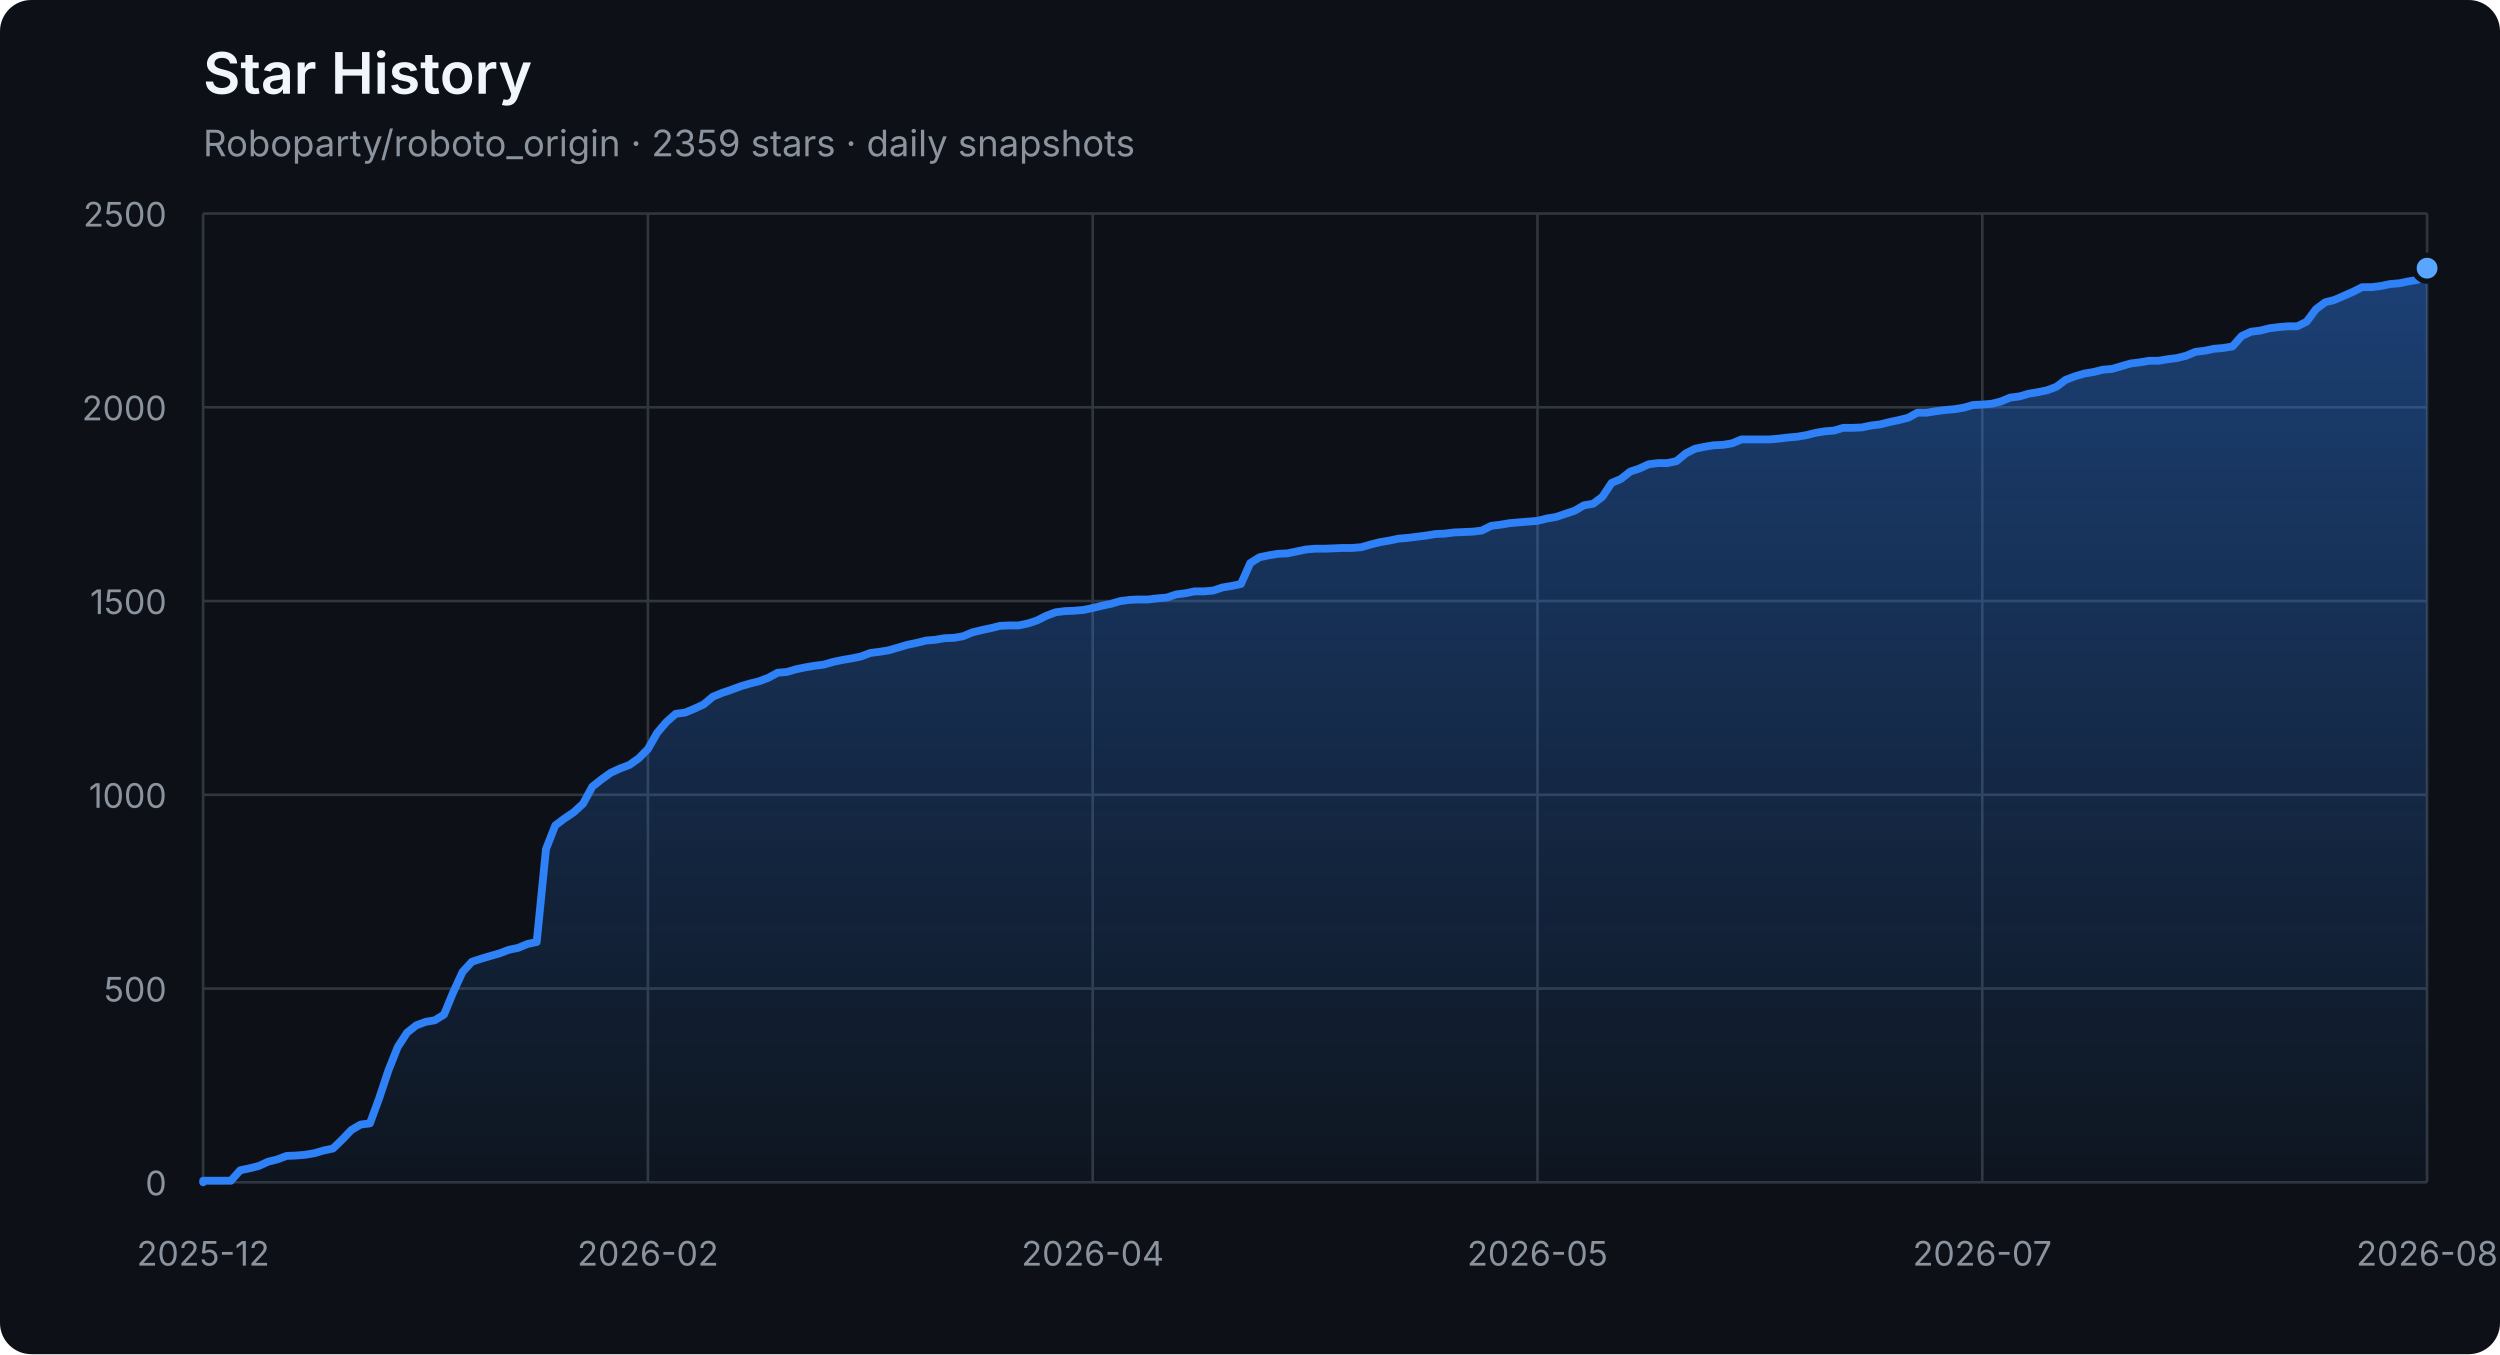
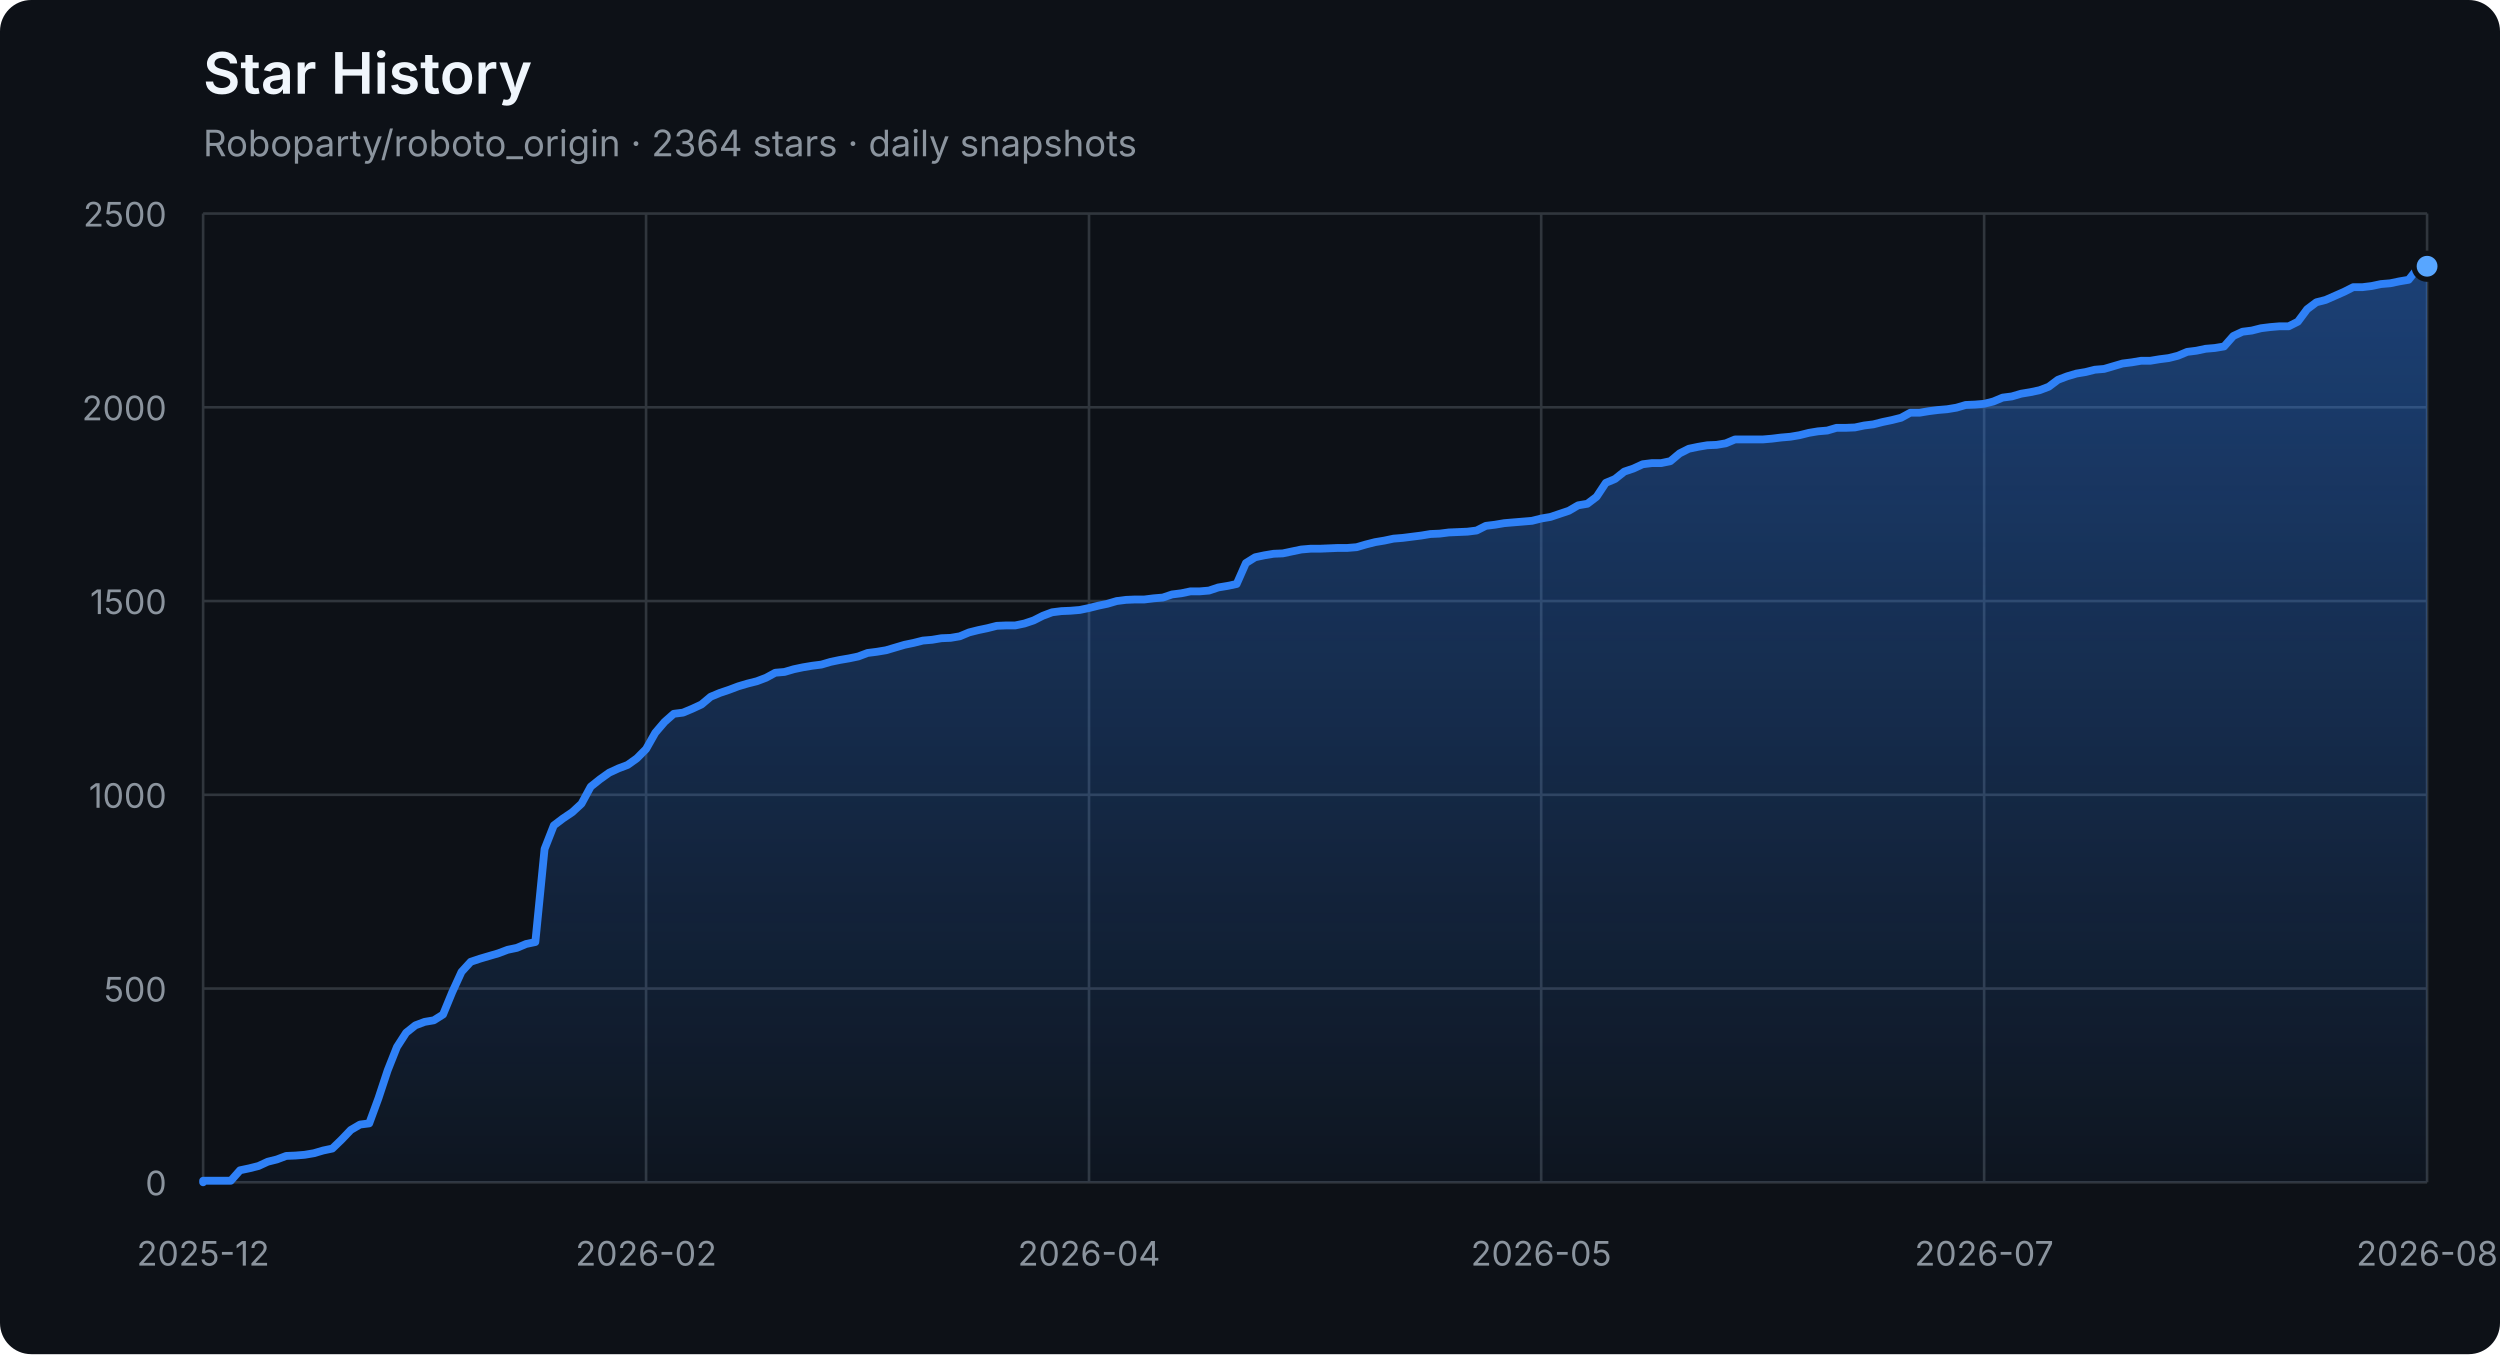
<svg xmlns="http://www.w3.org/2000/svg" width="960" height="520" viewBox="0 0 960 520" role="img" aria-labelledby="title description">
  <defs>
    <linearGradient id="area" x1="0" y1="0" x2="0" y2="1">
      <stop offset="0%" stop-color="#2f81f7" stop-opacity="0.42" />
      <stop offset="100%" stop-color="#2f81f7" stop-opacity="0.04" />
    </linearGradient>
  </defs>
  <style>
    .axis { fill: #8b949e; font: 13px -apple-system, BlinkMacSystemFont, "Segoe UI", sans-serif; }
    .grid { stroke: #30363d; stroke-width: 1; }
    .title { fill: #f0f6fc; font: 600 22px -apple-system, BlinkMacSystemFont, "Segoe UI", sans-serif; }
    .subtitle { fill: #8b949e; font: 14px -apple-system, BlinkMacSystemFont, "Segoe UI", sans-serif; }
  </style>
  <rect width="100%" height="100%" rx="12" fill="#0d1117" />
  <text x="78" y="36" class="title">Star History</text>
-   <text x="78" y="60" class="subtitle">Roboparty/roboto_origin · 2359 stars · daily snapshots</text>
+   <text x="78" y="60" class="subtitle">Roboparty/roboto_origin · 2364 stars · daily snapshots</text>
  <line x1="78" y1="454.00" x2="932" y2="454.00" class="grid" />
  <text x="64" y="459.00" class="axis" text-anchor="end">0</text>
  <line x1="78" y1="379.60" x2="932" y2="379.60" class="grid" />
  <text x="64" y="384.60" class="axis" text-anchor="end">500</text>
  <line x1="78" y1="305.20" x2="932" y2="305.20" class="grid" />
  <text x="64" y="310.20" class="axis" text-anchor="end">1000</text>
  <line x1="78" y1="230.80" x2="932" y2="230.80" class="grid" />
  <text x="64" y="235.80" class="axis" text-anchor="end">1500</text>
  <line x1="78" y1="156.40" x2="932" y2="156.40" class="grid" />
  <text x="64" y="161.40" class="axis" text-anchor="end">2000</text>
  <line x1="78" y1="82.00" x2="932" y2="82.00" class="grid" />
  <text x="64" y="87.00" class="axis" text-anchor="end">2500</text>
  <line x1="78.00" y1="82" x2="78.00" y2="454" class="grid" />
  <text x="78.00" y="486" class="axis" text-anchor="middle">2025-12</text>
-   <line x1="248.80" y1="82" x2="248.80" y2="454" class="grid" />
-   <text x="248.80" y="486" class="axis" text-anchor="middle">2026-02</text>
-   <line x1="419.60" y1="82" x2="419.60" y2="454" class="grid" />
-   <text x="419.60" y="486" class="axis" text-anchor="middle">2026-04</text>
-   <line x1="590.40" y1="82" x2="590.40" y2="454" class="grid" />
-   <text x="590.40" y="486" class="axis" text-anchor="middle">2026-05</text>
-   <line x1="761.20" y1="82" x2="761.20" y2="454" class="grid" />
-   <text x="761.20" y="486" class="axis" text-anchor="middle">2026-07</text>
+   <line x1="248.09" y1="82" x2="248.09" y2="454" class="grid" />
+   <text x="248.09" y="486" class="axis" text-anchor="middle">2026-02</text>
+   <line x1="418.18" y1="82" x2="418.18" y2="454" class="grid" />
+   <text x="418.18" y="486" class="axis" text-anchor="middle">2026-04</text>
+   <line x1="591.82" y1="82" x2="591.82" y2="454" class="grid" />
+   <text x="591.82" y="486" class="axis" text-anchor="middle">2026-05</text>
+   <line x1="761.91" y1="82" x2="761.91" y2="454" class="grid" />
+   <text x="761.91" y="486" class="axis" text-anchor="middle">2026-07</text>
  <line x1="932.00" y1="82" x2="932.00" y2="454" class="grid" />
  <text x="932.00" y="486" class="axis" text-anchor="middle">2026-08</text>
-   <polygon points="78,454 78.00,454.00 78.00,453.40 81.56,453.40 85.12,453.40 88.67,453.40 92.23,449.39 95.79,448.64 99.35,447.75 102.91,446.11 106.47,445.22 110.03,443.88 113.58,443.73 117.14,443.44 120.70,442.84 124.26,441.80 127.82,441.05 131.38,437.63 134.93,433.91 138.49,431.83 142.05,431.38 145.61,421.71 149.17,411.00 152.72,402.07 156.28,396.56 159.84,393.74 163.40,392.40 166.96,391.80 170.52,389.57 174.07,380.94 177.63,373.20 181.19,369.33 184.75,368.14 188.31,367.10 191.87,366.06 195.43,364.72 198.98,363.98 202.54,362.49 206.10,361.74 209.66,326.03 213.22,316.96 216.78,314.28 220.33,311.90 223.89,308.62 227.45,302.08 231.01,299.25 234.57,296.72 238.12,295.08 241.68,293.74 245.24,291.21 248.80,287.64 252.36,281.39 255.92,277.23 259.48,274.10 263.03,273.65 266.59,272.17 270.15,270.53 273.71,267.55 277.27,266.07 280.82,264.88 284.38,263.54 287.94,262.49 291.50,261.60 295.06,260.26 298.62,258.33 302.18,258.03 305.73,256.99 309.29,256.24 312.85,255.65 316.41,255.20 319.97,254.16 323.52,253.42 327.08,252.82 330.64,252.08 334.20,250.74 337.76,250.29 341.32,249.70 344.88,248.66 348.43,247.61 351.99,246.87 355.55,245.98 359.11,245.68 362.67,245.08 366.23,244.94 369.78,244.34 373.34,242.85 376.90,241.96 380.46,241.22 384.02,240.32 387.57,240.17 391.13,240.17 394.69,239.43 398.25,238.24 401.81,236.45 405.37,235.12 408.93,234.67 412.48,234.52 416.04,234.22 419.60,233.48 423.16,232.59 426.72,231.84 430.27,230.80 433.83,230.35 437.39,230.20 440.95,230.20 444.51,229.76 448.07,229.46 451.62,228.27 455.18,227.82 458.74,227.08 462.30,227.08 465.86,226.78 469.42,225.59 472.98,225.00 476.53,224.25 480.09,216.22 483.65,213.99 487.21,213.24 490.77,212.65 494.32,212.50 497.88,211.75 501.44,211.01 505.00,210.71 508.56,210.71 512.12,210.56 515.67,210.41 519.23,210.41 522.79,210.12 526.35,209.08 529.91,208.18 533.47,207.59 537.02,206.84 540.58,206.55 544.14,206.10 547.70,205.65 551.26,205.06 554.82,204.91 558.38,204.46 561.93,204.31 565.49,204.16 569.05,203.72 572.61,201.93 576.17,201.49 579.73,200.89 583.28,200.59 586.84,200.30 590.40,200.00 593.96,199.11 597.52,198.51 601.08,197.32 604.63,196.13 608.19,194.05 611.75,193.45 615.31,190.77 618.87,185.42 622.42,183.93 625.98,181.10 629.54,179.91 633.10,178.27 636.66,177.83 640.22,177.83 643.77,177.08 647.33,174.11 650.89,172.32 654.45,171.58 658.01,170.98 661.57,170.83 665.12,170.24 668.68,168.75 672.24,168.75 675.80,168.75 679.36,168.75 682.92,168.45 686.48,168.01 690.03,167.71 693.59,167.11 697.15,166.22 700.71,165.63 704.27,165.33 707.83,164.29 711.38,164.29 714.94,164.14 718.50,163.39 722.06,162.95 725.62,162.05 729.17,161.31 732.73,160.42 736.29,158.48 739.85,158.48 743.41,157.89 746.97,157.44 750.52,157.14 754.08,156.55 757.64,155.51 761.20,155.36 764.76,155.06 768.32,154.17 771.88,152.68 775.43,152.23 778.99,151.19 782.55,150.60 786.11,149.85 789.67,148.51 793.23,145.84 796.78,144.50 800.34,143.45 803.90,142.86 807.46,141.97 811.02,141.67 814.58,140.63 818.13,139.59 821.69,139.14 825.25,138.54 828.81,138.54 832.37,137.95 835.92,137.50 839.48,136.61 843.04,135.12 846.60,134.68 850.16,133.93 853.72,133.63 857.27,133.04 860.83,129.02 864.39,127.38 867.95,126.94 871.51,126.04 875.07,125.60 878.62,125.30 882.18,125.30 885.74,123.52 889.30,118.75 892.86,116.08 896.42,115.18 903.53,112.06 907.09,110.27 910.65,110.27 914.21,109.83 917.77,109.08 921.33,108.78 924.88,108.04 928.44,107.44 932.00,102.98 932.00,454" fill="url(#area)" />
-   <polyline points="78.00,454.00 78.00,453.40 81.56,453.40 85.12,453.40 88.67,453.40 92.23,449.39 95.79,448.64 99.35,447.75 102.91,446.11 106.47,445.22 110.03,443.88 113.58,443.73 117.14,443.44 120.70,442.84 124.26,441.80 127.82,441.05 131.38,437.63 134.93,433.91 138.49,431.83 142.05,431.38 145.61,421.71 149.17,411.00 152.72,402.07 156.28,396.56 159.84,393.74 163.40,392.40 166.96,391.80 170.52,389.57 174.07,380.94 177.63,373.20 181.19,369.33 184.75,368.14 188.31,367.10 191.87,366.06 195.43,364.72 198.98,363.98 202.54,362.49 206.10,361.74 209.66,326.03 213.22,316.96 216.78,314.28 220.33,311.90 223.89,308.62 227.45,302.08 231.01,299.25 234.57,296.72 238.12,295.08 241.68,293.74 245.24,291.21 248.80,287.64 252.36,281.39 255.92,277.23 259.48,274.10 263.03,273.65 266.59,272.17 270.15,270.53 273.71,267.55 277.27,266.07 280.82,264.88 284.38,263.54 287.94,262.49 291.50,261.60 295.06,260.26 298.62,258.33 302.18,258.03 305.73,256.99 309.29,256.24 312.85,255.65 316.41,255.20 319.97,254.16 323.52,253.42 327.08,252.82 330.64,252.08 334.20,250.74 337.76,250.29 341.32,249.70 344.88,248.66 348.43,247.61 351.99,246.87 355.55,245.98 359.11,245.68 362.67,245.08 366.23,244.94 369.78,244.34 373.34,242.85 376.90,241.96 380.46,241.22 384.02,240.32 387.57,240.17 391.13,240.17 394.69,239.43 398.25,238.24 401.81,236.45 405.37,235.12 408.93,234.67 412.48,234.52 416.04,234.22 419.60,233.48 423.16,232.59 426.72,231.84 430.27,230.80 433.83,230.35 437.39,230.20 440.95,230.20 444.51,229.76 448.07,229.46 451.62,228.27 455.18,227.82 458.74,227.08 462.30,227.08 465.86,226.78 469.42,225.59 472.98,225.00 476.53,224.25 480.09,216.22 483.65,213.99 487.21,213.24 490.77,212.65 494.32,212.50 497.88,211.75 501.44,211.01 505.00,210.71 508.56,210.71 512.12,210.56 515.67,210.41 519.23,210.41 522.79,210.12 526.35,209.08 529.91,208.18 533.47,207.59 537.02,206.84 540.58,206.55 544.14,206.10 547.70,205.65 551.26,205.06 554.82,204.91 558.38,204.46 561.93,204.31 565.49,204.16 569.05,203.72 572.61,201.93 576.17,201.49 579.73,200.89 583.28,200.59 586.84,200.30 590.40,200.00 593.96,199.11 597.52,198.51 601.08,197.32 604.63,196.13 608.19,194.05 611.75,193.45 615.31,190.77 618.87,185.42 622.42,183.93 625.98,181.10 629.54,179.91 633.10,178.27 636.66,177.83 640.22,177.83 643.77,177.08 647.33,174.11 650.89,172.32 654.45,171.58 658.01,170.98 661.57,170.83 665.12,170.24 668.68,168.75 672.24,168.75 675.80,168.75 679.36,168.75 682.92,168.45 686.48,168.01 690.03,167.71 693.59,167.11 697.15,166.22 700.71,165.63 704.27,165.33 707.83,164.29 711.38,164.29 714.94,164.14 718.50,163.39 722.06,162.95 725.62,162.05 729.17,161.31 732.73,160.42 736.29,158.48 739.85,158.48 743.41,157.89 746.97,157.44 750.52,157.14 754.08,156.55 757.64,155.51 761.20,155.36 764.76,155.06 768.32,154.17 771.88,152.68 775.43,152.23 778.99,151.19 782.55,150.60 786.11,149.85 789.67,148.51 793.23,145.84 796.78,144.50 800.34,143.45 803.90,142.86 807.46,141.97 811.02,141.67 814.58,140.63 818.13,139.59 821.69,139.14 825.25,138.54 828.81,138.54 832.37,137.95 835.92,137.50 839.48,136.61 843.04,135.12 846.60,134.68 850.16,133.93 853.72,133.63 857.27,133.04 860.83,129.02 864.39,127.38 867.95,126.94 871.51,126.04 875.07,125.60 878.62,125.30 882.18,125.30 885.74,123.52 889.30,118.75 892.86,116.08 896.42,115.18 903.53,112.06 907.09,110.27 910.65,110.27 914.21,109.83 917.77,109.08 921.33,108.78 924.88,108.04 928.44,107.44 932.00,102.98" fill="none" stroke="#2f81f7" stroke-width="3" stroke-linejoin="round" stroke-linecap="round" />
-   <circle cx="932.00" cy="102.98" r="5" fill="#58a6ff" stroke="#0d1117" stroke-width="2" />
+   <polygon points="78,454 78.00,454.00 78.00,453.40 81.54,453.40 85.09,453.40 88.63,453.40 92.17,449.39 95.72,448.64 99.26,447.75 102.80,446.11 106.35,445.22 109.89,443.88 113.44,443.73 116.98,443.44 120.52,442.84 124.07,441.80 127.61,441.05 131.15,437.63 134.70,433.91 138.24,431.83 141.78,431.38 145.33,421.71 148.87,411.00 152.41,402.07 155.96,396.56 159.50,393.74 163.05,392.40 166.59,391.80 170.13,389.57 173.68,380.94 177.22,373.20 180.76,369.33 184.31,368.14 187.85,367.10 191.39,366.06 194.94,364.72 198.48,363.98 202.02,362.49 205.57,361.74 209.11,326.03 212.66,316.96 216.20,314.28 219.74,311.90 223.29,308.62 226.83,302.08 230.37,299.25 233.92,296.72 237.46,295.08 241.00,293.74 244.55,291.21 248.09,287.64 251.63,281.39 255.18,277.23 258.72,274.10 262.27,273.65 265.81,272.17 269.35,270.53 272.90,267.55 276.44,266.07 279.98,264.88 283.53,263.54 287.07,262.49 290.61,261.60 294.16,260.26 297.70,258.33 301.24,258.03 304.79,256.99 308.33,256.24 311.88,255.65 315.42,255.20 318.96,254.16 322.51,253.42 326.05,252.82 329.59,252.08 333.14,250.74 336.68,250.29 340.22,249.70 343.77,248.66 347.31,247.61 350.85,246.87 354.40,245.98 357.94,245.68 361.49,245.08 365.03,244.94 368.57,244.34 372.12,242.85 375.66,241.96 379.20,241.22 382.75,240.32 386.29,240.17 389.83,240.17 393.38,239.43 396.92,238.24 400.46,236.45 404.01,235.12 407.55,234.67 411.10,234.52 414.64,234.22 418.18,233.48 421.73,232.59 425.27,231.84 428.81,230.80 432.36,230.35 435.90,230.20 439.44,230.20 442.99,229.76 446.53,229.46 450.07,228.27 453.62,227.82 457.16,227.08 460.71,227.08 464.25,226.78 467.79,225.59 471.34,225.00 474.88,224.25 478.42,216.22 481.97,213.99 485.51,213.24 489.05,212.65 492.60,212.50 496.14,211.75 499.68,211.01 503.23,210.71 506.77,210.71 510.32,210.56 513.86,210.41 517.40,210.41 520.95,210.12 524.49,209.08 528.03,208.18 531.58,207.59 535.12,206.84 538.66,206.55 542.21,206.10 545.75,205.65 549.29,205.06 552.84,204.91 556.38,204.46 559.93,204.31 563.47,204.16 567.01,203.72 570.56,201.93 574.10,201.49 577.64,200.89 581.19,200.59 584.73,200.30 588.27,200.00 591.82,199.11 595.36,198.51 598.90,197.32 602.45,196.13 605.99,194.05 609.54,193.45 613.08,190.77 616.62,185.42 620.17,183.93 623.71,181.10 627.25,179.91 630.80,178.27 634.34,177.83 637.88,177.83 641.43,177.08 644.97,174.11 648.51,172.32 652.06,171.58 655.60,170.98 659.15,170.83 662.69,170.24 666.23,168.75 669.78,168.75 673.32,168.75 676.86,168.75 680.41,168.45 683.95,168.01 687.49,167.71 691.04,167.11 694.58,166.22 698.12,165.63 701.67,165.33 705.21,164.29 708.76,164.29 712.30,164.14 715.84,163.39 719.39,162.95 722.93,162.05 726.47,161.31 730.02,160.42 733.56,158.48 737.10,158.48 740.65,157.89 744.19,157.44 747.73,157.14 751.28,156.55 754.82,155.51 758.37,155.36 761.91,155.06 765.45,154.17 769.00,152.68 772.54,152.23 776.08,151.19 779.63,150.60 783.17,149.85 786.71,148.51 790.26,145.84 793.80,144.50 797.34,143.45 800.89,142.86 804.43,141.97 807.98,141.67 811.52,140.63 815.06,139.59 818.61,139.14 822.15,138.54 825.69,138.54 829.24,137.95 832.78,137.50 836.32,136.61 839.87,135.12 843.41,134.68 846.95,133.93 850.50,133.63 854.04,133.04 857.59,129.02 861.13,127.38 864.67,126.94 868.22,126.04 871.76,125.60 875.30,125.30 878.85,125.30 882.39,123.52 885.93,118.75 889.48,116.08 893.02,115.18 900.11,112.06 903.65,110.27 907.20,110.27 910.74,109.83 914.28,109.08 917.83,108.78 921.37,108.04 924.91,107.44 928.46,102.98 932.00,102.24 932.00,454" fill="url(#area)" />
+   <polyline points="78.00,454.00 78.00,453.40 81.54,453.40 85.09,453.40 88.63,453.40 92.17,449.39 95.72,448.64 99.26,447.75 102.80,446.11 106.35,445.22 109.89,443.88 113.44,443.73 116.98,443.44 120.52,442.84 124.07,441.80 127.61,441.05 131.15,437.63 134.70,433.91 138.24,431.83 141.78,431.38 145.33,421.71 148.87,411.00 152.41,402.07 155.96,396.56 159.50,393.74 163.05,392.40 166.59,391.80 170.13,389.57 173.68,380.94 177.22,373.20 180.76,369.33 184.31,368.14 187.85,367.10 191.39,366.06 194.94,364.72 198.48,363.98 202.02,362.49 205.57,361.74 209.11,326.03 212.66,316.96 216.20,314.28 219.74,311.90 223.29,308.62 226.83,302.08 230.37,299.25 233.92,296.72 237.46,295.08 241.00,293.74 244.55,291.21 248.09,287.64 251.63,281.39 255.18,277.23 258.72,274.10 262.27,273.65 265.81,272.17 269.35,270.53 272.90,267.55 276.44,266.07 279.98,264.88 283.53,263.54 287.07,262.49 290.61,261.60 294.16,260.26 297.70,258.33 301.24,258.03 304.79,256.99 308.33,256.24 311.88,255.65 315.42,255.20 318.96,254.16 322.51,253.42 326.05,252.82 329.59,252.08 333.14,250.74 336.68,250.29 340.22,249.70 343.77,248.66 347.31,247.61 350.85,246.87 354.40,245.98 357.94,245.68 361.49,245.08 365.03,244.94 368.57,244.34 372.12,242.85 375.66,241.96 379.20,241.22 382.75,240.32 386.29,240.17 389.83,240.17 393.38,239.43 396.92,238.24 400.46,236.45 404.01,235.12 407.55,234.67 411.10,234.52 414.64,234.22 418.18,233.48 421.73,232.59 425.27,231.84 428.81,230.80 432.36,230.35 435.90,230.20 439.44,230.20 442.99,229.76 446.53,229.46 450.07,228.27 453.62,227.82 457.16,227.08 460.71,227.08 464.25,226.78 467.79,225.59 471.34,225.00 474.88,224.25 478.42,216.22 481.97,213.99 485.51,213.24 489.05,212.65 492.60,212.50 496.14,211.75 499.68,211.01 503.23,210.71 506.77,210.71 510.32,210.56 513.86,210.41 517.40,210.41 520.95,210.12 524.49,209.08 528.03,208.18 531.58,207.59 535.12,206.84 538.66,206.55 542.21,206.10 545.75,205.65 549.29,205.06 552.84,204.91 556.38,204.46 559.93,204.31 563.47,204.16 567.01,203.72 570.56,201.93 574.10,201.49 577.64,200.89 581.19,200.59 584.73,200.30 588.27,200.00 591.82,199.11 595.36,198.51 598.90,197.32 602.45,196.13 605.99,194.05 609.54,193.45 613.08,190.77 616.62,185.42 620.17,183.93 623.71,181.10 627.25,179.91 630.80,178.27 634.34,177.83 637.88,177.83 641.43,177.08 644.97,174.11 648.51,172.32 652.06,171.58 655.60,170.98 659.15,170.83 662.69,170.24 666.23,168.75 669.78,168.75 673.32,168.75 676.86,168.75 680.41,168.45 683.95,168.01 687.49,167.71 691.04,167.11 694.58,166.22 698.12,165.63 701.67,165.33 705.21,164.29 708.76,164.29 712.30,164.14 715.84,163.39 719.39,162.95 722.93,162.05 726.47,161.31 730.02,160.42 733.56,158.48 737.10,158.48 740.65,157.89 744.19,157.44 747.73,157.14 751.28,156.55 754.82,155.51 758.37,155.36 761.91,155.06 765.45,154.17 769.00,152.68 772.54,152.23 776.08,151.19 779.63,150.60 783.17,149.85 786.71,148.51 790.26,145.84 793.80,144.50 797.34,143.45 800.89,142.86 804.43,141.97 807.98,141.67 811.52,140.63 815.06,139.59 818.61,139.14 822.15,138.54 825.69,138.54 829.24,137.95 832.78,137.50 836.32,136.61 839.87,135.12 843.41,134.68 846.95,133.93 850.50,133.63 854.04,133.04 857.59,129.02 861.13,127.38 864.67,126.94 868.22,126.04 871.76,125.60 875.30,125.30 878.85,125.30 882.39,123.52 885.93,118.75 889.48,116.08 893.02,115.18 900.11,112.06 903.65,110.27 907.20,110.27 910.74,109.83 914.28,109.08 917.83,108.78 921.37,108.04 924.91,107.44 928.46,102.98 932.00,102.24" fill="none" stroke="#2f81f7" stroke-width="3" stroke-linejoin="round" stroke-linecap="round" />
+   <circle cx="932.00" cy="102.24" r="5" fill="#58a6ff" stroke="#0d1117" stroke-width="2" />
</svg>
